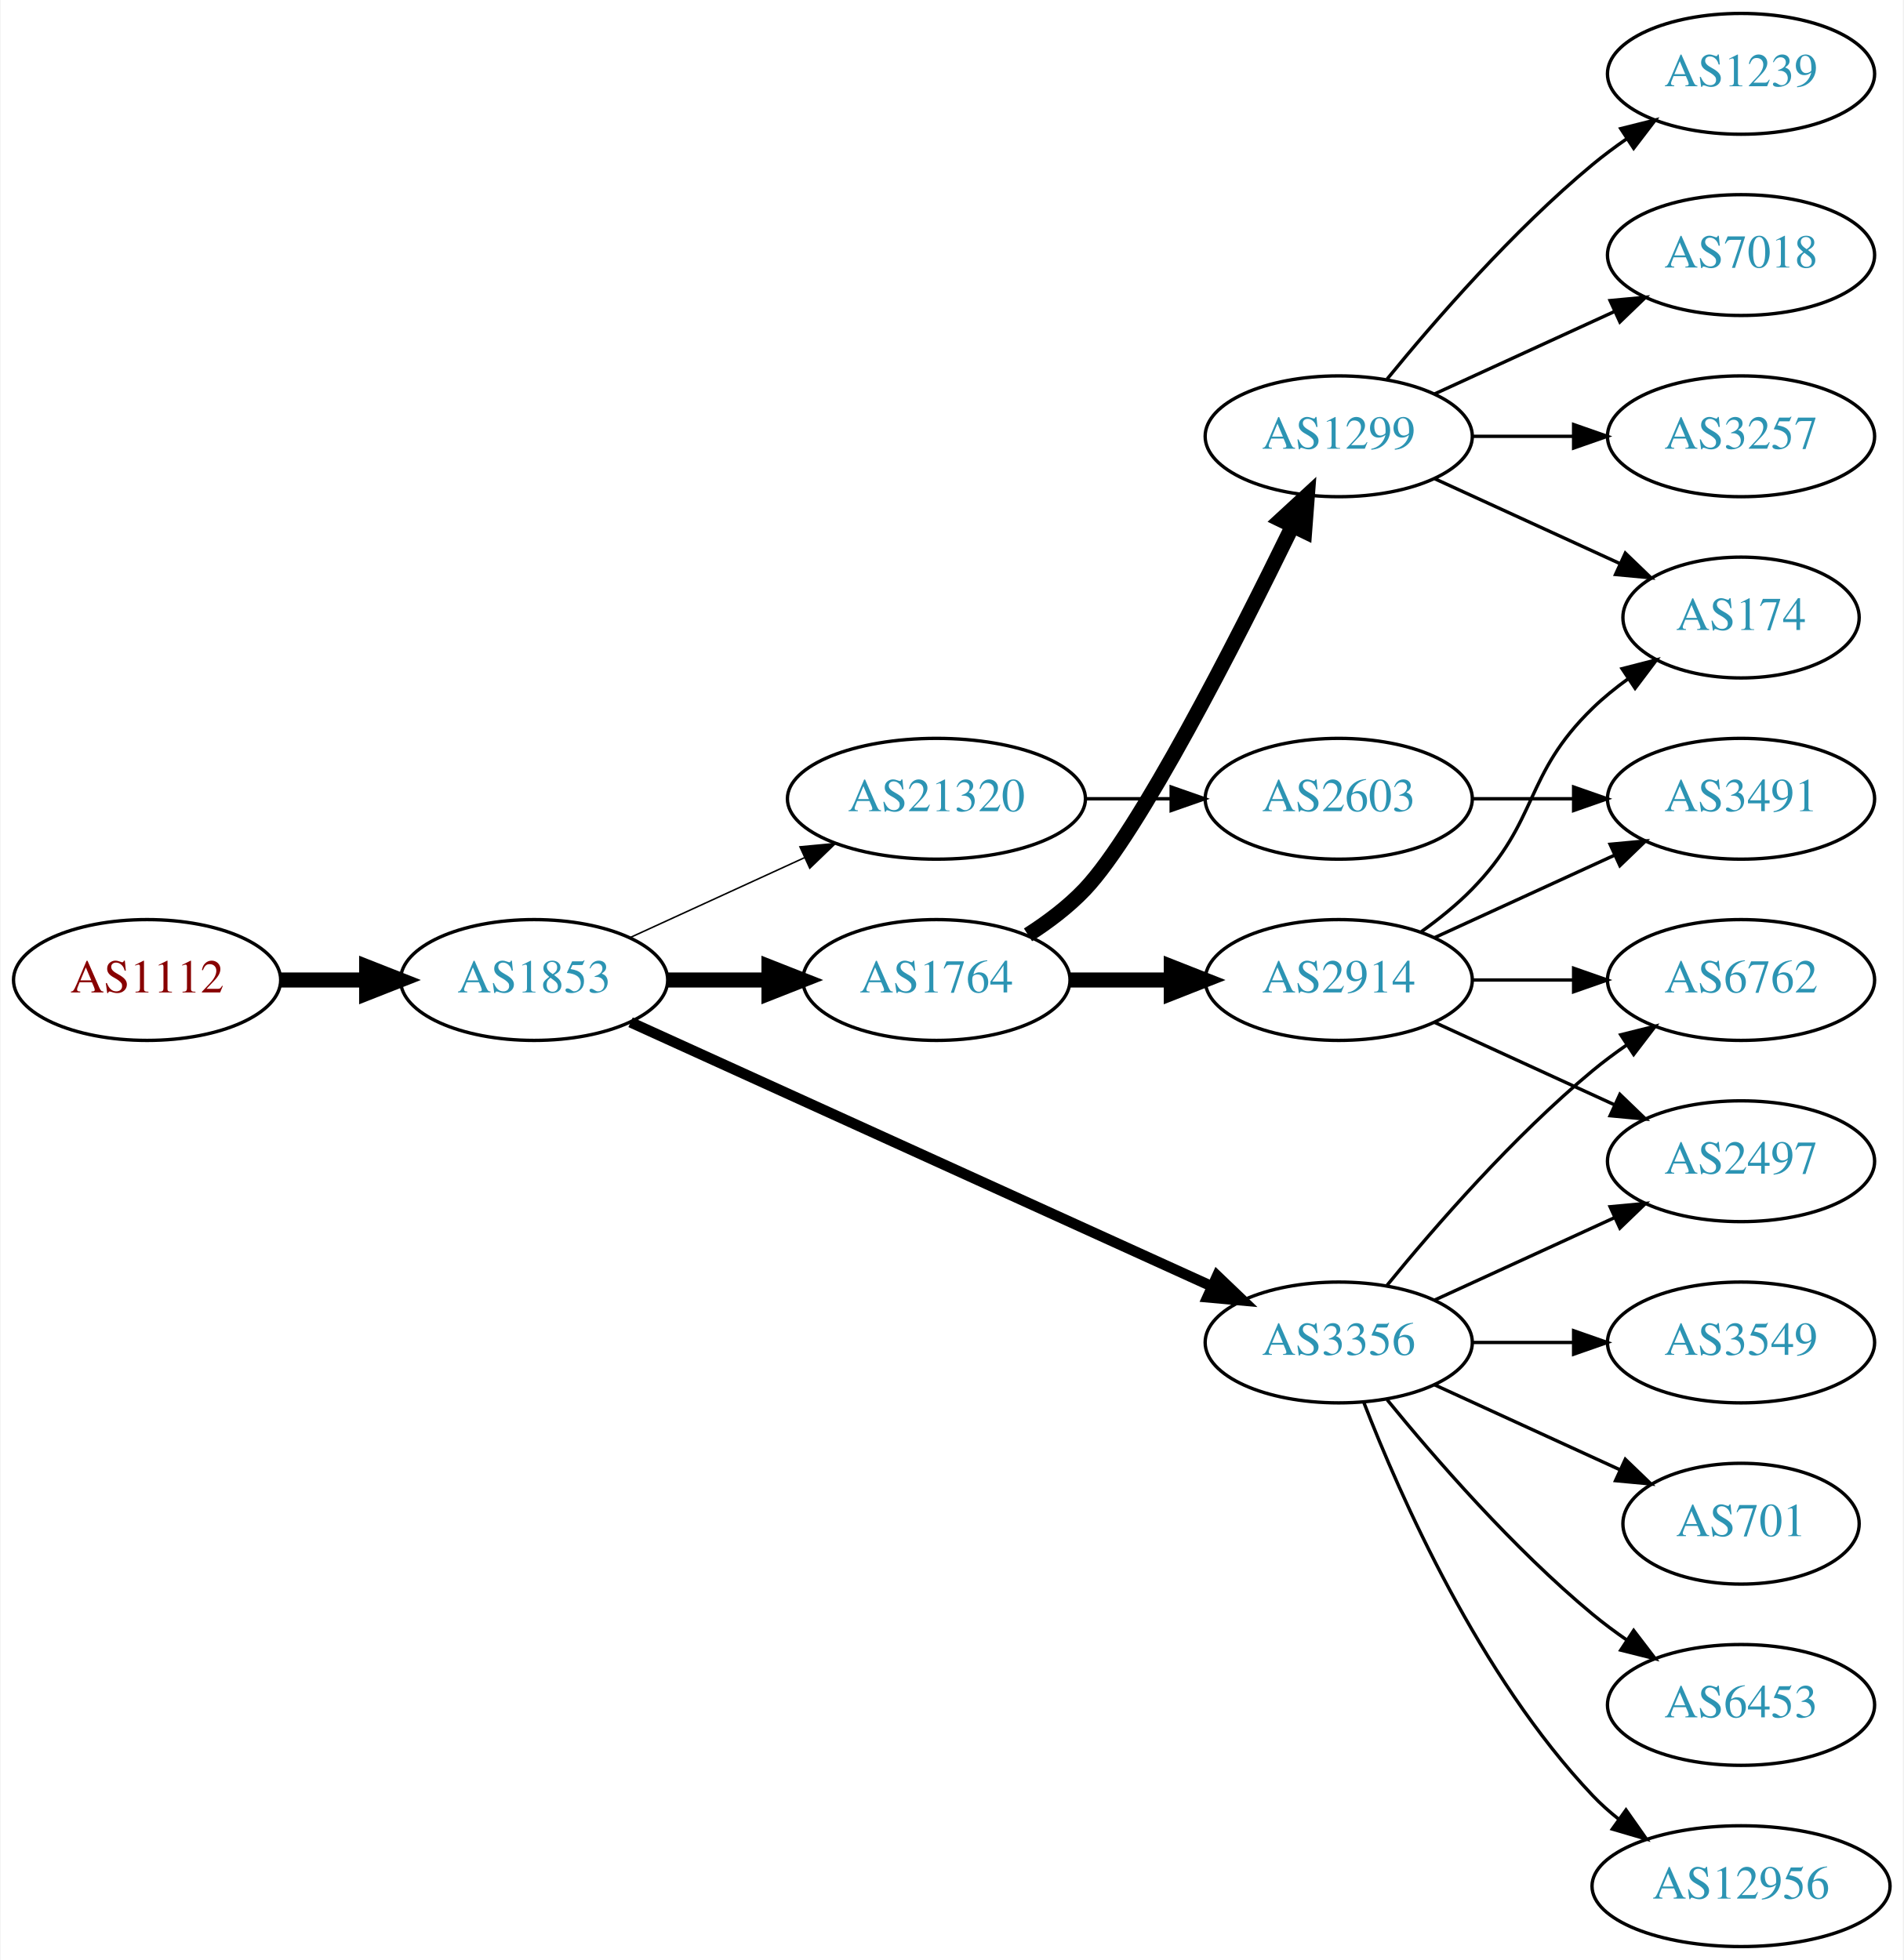
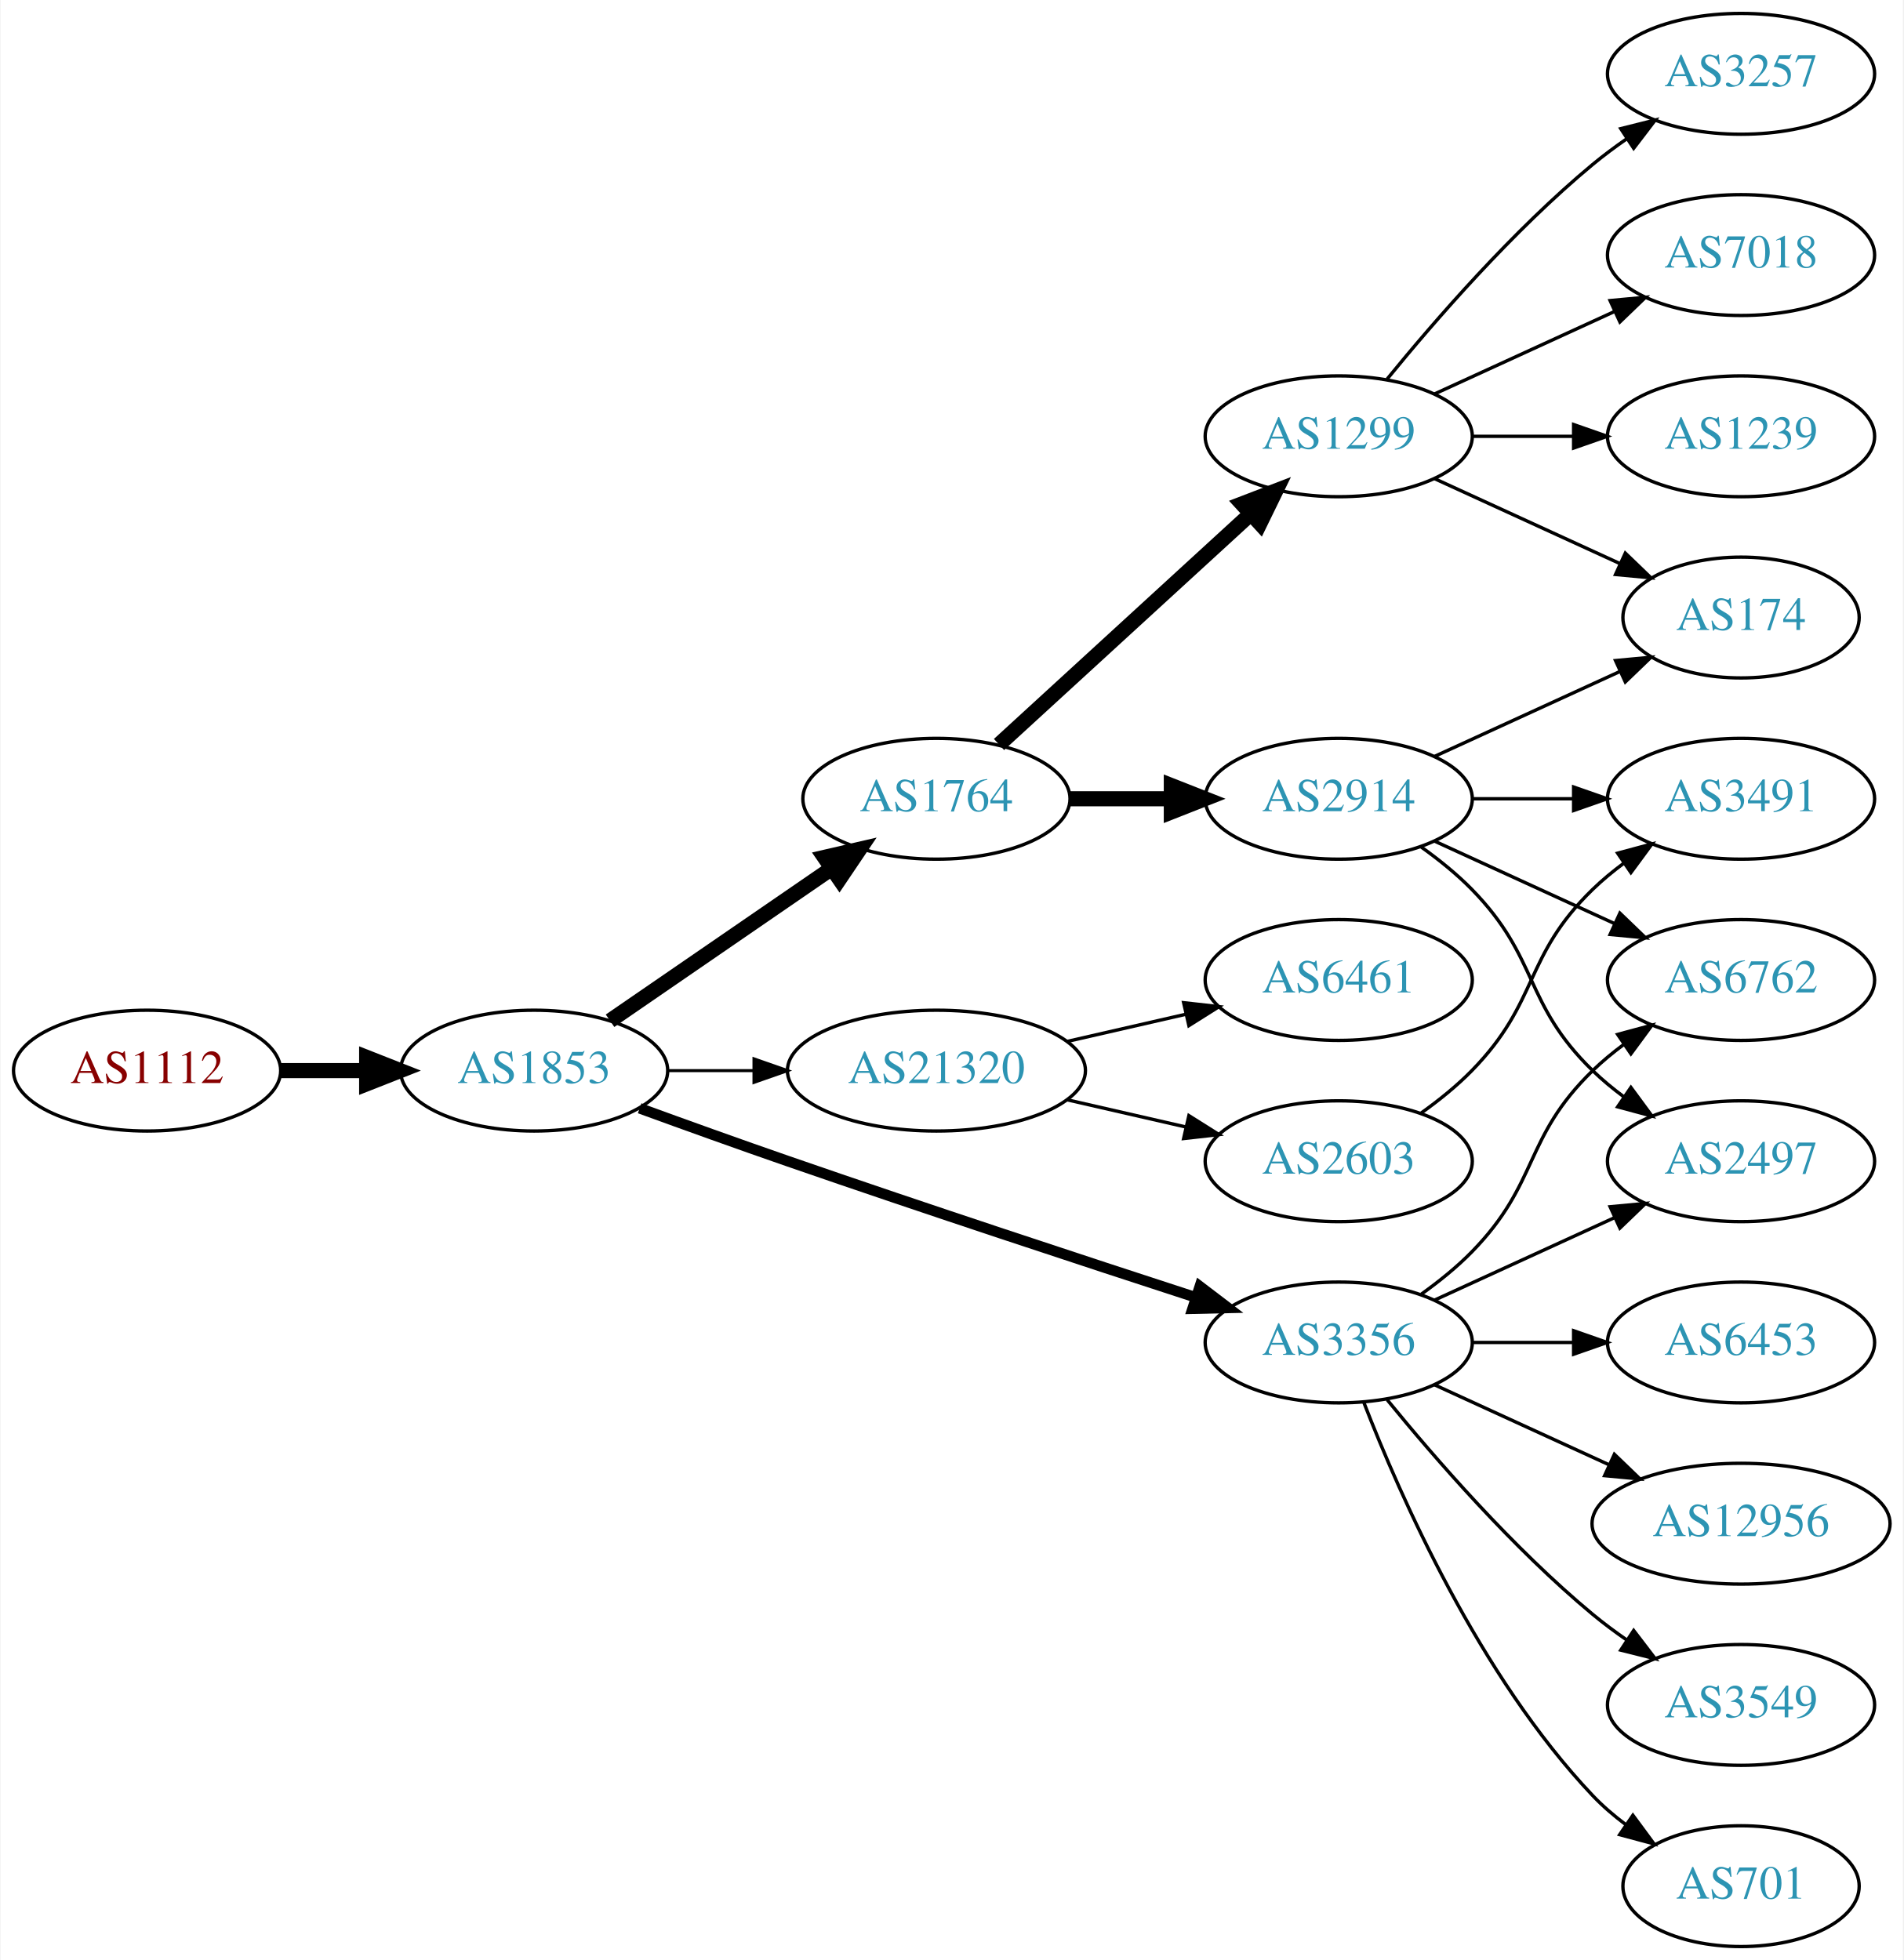
<svg xmlns="http://www.w3.org/2000/svg" xmlns:xlink="http://www.w3.org/1999/xlink" width="567pt" height="584pt" viewBox="0.00 0.00 566.66 584.00">
  <g id="graph0" class="graph" transform="scale(1 1) rotate(0) translate(4 580)">
    <polygon fill="white" stroke="none" points="-4,4 -4,-580 562.663,-580 562.663,4 -4,4" />
    <g id="node1" class="node">
      <g id="a_node1">
        <a xlink:href="/asn/1112" xlink:title="AS1112 ~ Montanuniversitaet Leoben [AT]">
-           <ellipse fill="#ffffff" stroke="black" cx="39.647" cy="-288" rx="39.794" ry="18" />
-           <text text-anchor="middle" x="39.647" y="-284.3" font-family="Times,serif" font-size="14.00" fill="#880000">AS1112</text>
+           <ellipse fill="#ffffff" stroke="black" cx="39.647" cy="-261" rx="39.794" ry="18" />
+           <text text-anchor="middle" x="39.647" y="-257.3" font-family="Times,serif" font-size="14.00" fill="#880000">AS1112</text>
        </a>
      </g>
    </g>
    <g id="node2" class="node">
      <g id="a_node2">
        <a xlink:href="/asn/1853" xlink:title="AS1853 ~ ACOnet Backbone [AT]">
-           <ellipse fill="#ffffff" stroke="black" cx="154.939" cy="-288" rx="39.794" ry="18" />
-           <text text-anchor="middle" x="154.939" y="-284.3" font-family="Times,serif" font-size="14.00" fill="#2c94b3">AS1853</text>
+           <ellipse fill="#ffffff" stroke="black" cx="154.939" cy="-261" rx="39.794" ry="18" />
+           <text text-anchor="middle" x="154.939" y="-257.3" font-family="Times,serif" font-size="14.00" fill="#2c94b3">AS1853</text>
        </a>
      </g>
    </g>
    <g id="edge1" class="edge">
-       <path fill="none" stroke="black" stroke-width="4.5" d="M79.319,-288C87.522,-288 96.286,-288 104.818,-288" />
-       <polygon fill="black" stroke="black" stroke-width="4.5" points="105.057,-291.938 115.057,-288 105.057,-284.063 105.057,-291.938" />
+       <path fill="none" stroke="black" stroke-width="4.5" d="M79.319,-261C87.522,-261 96.286,-261 104.818,-261" />
+       <polygon fill="black" stroke="black" stroke-width="4.5" points="105.057,-264.938 115.057,-261 105.057,-257.063 105.057,-264.938" />
    </g>
    <g id="node3" class="node">
      <g id="a_node3">
        <a xlink:href="/asn/1764" xlink:title="AS1764 ~ NEXTLAYER-AS [AT]">
-           <ellipse fill="#ffffff" stroke="black" cx="274.782" cy="-288" rx="39.794" ry="18" />
-           <text text-anchor="middle" x="274.782" y="-284.3" font-family="Times,serif" font-size="14.00" fill="#2c94b3">AS1764</text>
+           <ellipse fill="#ffffff" stroke="black" cx="274.782" cy="-342" rx="39.794" ry="18" />
+           <text text-anchor="middle" x="274.782" y="-338.3" font-family="Times,serif" font-size="14.00" fill="#2c94b3">AS1764</text>
        </a>
      </g>
    </g>
    <g id="edge2" class="edge">
-       <path fill="none" stroke="black" stroke-width="4.5" d="M194.852,-288C204.405,-288 214.755,-288 224.718,-288" />
-       <polygon fill="black" stroke="black" stroke-width="4.5" points="224.91,-291.938 234.91,-288 224.91,-284.063 224.91,-291.938" />
+       <path fill="none" stroke="black" stroke-width="4.5" d="M177.554,-275.857C196.042,-288.565 222.856,-306.995 243.485,-321.175" />
+       <polygon fill="black" stroke="black" stroke-width="4.5" points="241.434,-324.544 251.906,-326.963 245.895,-318.054 241.434,-324.544" />
    </g>
    <g id="node4" class="node">
      <g id="a_node4">
        <a xlink:href="/asn/3356" xlink:title="AS3356 ~ Level 3 Parent, LLC [US]">
          <ellipse fill="#ffffff" stroke="black" cx="394.625" cy="-180" rx="39.794" ry="18" />
          <text text-anchor="middle" x="394.625" y="-176.3" font-family="Times,serif" font-size="14.00" fill="#2c94b3">AS3356</text>
        </a>
      </g>
    </g>
    <g id="edge3" class="edge">
-       <path fill="none" stroke="black" stroke-width="3.15" d="M183.67,-275.4C226.518,-255.93 308.855,-218.518 356.698,-196.779" />
-       <polygon fill="black" stroke="black" stroke-width="3.15" points="358.414,-199.843 366.071,-192.52 355.518,-193.47 358.414,-199.843" />
+       <path fill="none" stroke="black" stroke-width="3.15" d="M186.38,-249.777C199.89,-244.851 216.001,-239.052 230.586,-234 271.695,-219.76 318.906,-204.211 351.909,-193.471" />
+       <polygon fill="black" stroke="black" stroke-width="3.15" points="353.243,-196.717 361.672,-190.299 351.08,-190.06 353.243,-196.717" />
    </g>
    <g id="node5" class="node">
      <g id="a_node5">
        <a xlink:href="/asn/21320" xlink:title="AS21320 ~ GEANT Vereniging [EU]">
-           <ellipse fill="#ffffff" stroke="black" cx="274.782" cy="-342" rx="44.393" ry="18" />
-           <text text-anchor="middle" x="274.782" y="-338.3" font-family="Times,serif" font-size="14.00" fill="#2c94b3">AS21320</text>
+           <ellipse fill="#ffffff" stroke="black" cx="274.782" cy="-261" rx="44.393" ry="18" />
+           <text text-anchor="middle" x="274.782" y="-257.3" font-family="Times,serif" font-size="14.00" fill="#2c94b3">AS21320</text>
        </a>
      </g>
    </g>
    <g id="edge4" class="edge">
-       <path fill="none" stroke="black" stroke-width="0.45" d="M183.568,-300.661C199.066,-307.762 218.633,-316.728 235.579,-324.494" />
-       <polygon fill="black" stroke="black" stroke-width="0.45" points="234.133,-327.681 244.682,-328.665 237.049,-321.317 234.133,-327.681" />
+       <path fill="none" stroke="black" stroke-width="0.9" d="M194.852,-261C202.955,-261 211.63,-261 220.156,-261" />
+       <polygon fill="black" stroke="black" stroke-width="0.9" points="220.434,-264.5 230.434,-261 220.434,-257.5 220.434,-264.5" />
    </g>
    <g id="node6" class="node">
      <g id="a_node6">
        <a xlink:href="/asn/1299" xlink:title="AS1299 ~ Telia Carrier [EU]">
          <ellipse fill="#ffffff" stroke="black" cx="394.625" cy="-450" rx="39.794" ry="18" />
          <text text-anchor="middle" x="394.625" y="-446.3" font-family="Times,serif" font-size="14.00" fill="#2c94b3">AS1299</text>
        </a>
      </g>
    </g>
    <g id="edge5" class="edge">
-       <path fill="none" stroke="black" stroke-width="4.5" d="M302.058,-301.457C308.067,-305.303 314.111,-309.865 318.978,-315 335.076,-331.984 363.979,-388.686 380.704,-422.968" />
-       <polygon fill="black" stroke="black" stroke-width="4.5" points="377.373,-425.123 385.277,-432.405 384.46,-421.689 377.373,-425.123" />
+       <path fill="none" stroke="black" stroke-width="4.5" d="M293.424,-358.169C313.297,-376.382 345.759,-406.133 368.328,-426.817" />
+       <polygon fill="black" stroke="black" stroke-width="4.5" points="365.829,-429.867 375.862,-433.721 371.15,-424.061 365.829,-429.867" />
    </g>
    <g id="node7" class="node">
      <g id="a_node7">
        <a xlink:href="/asn/2914" xlink:title="AS2914 ~ NTT America, Inc. [US]">
-           <ellipse fill="#ffffff" stroke="black" cx="394.625" cy="-288" rx="39.794" ry="18" />
-           <text text-anchor="middle" x="394.625" y="-284.3" font-family="Times,serif" font-size="14.00" fill="#2c94b3">AS2914</text>
+           <ellipse fill="#ffffff" stroke="black" cx="394.625" cy="-342" rx="39.794" ry="18" />
+           <text text-anchor="middle" x="394.625" y="-338.3" font-family="Times,serif" font-size="14.00" fill="#2c94b3">AS2914</text>
        </a>
      </g>
    </g>
    <g id="edge6" class="edge">
-       <path fill="none" stroke="black" stroke-width="4.5" d="M314.695,-288C324.248,-288 334.598,-288 344.56,-288" />
-       <polygon fill="black" stroke="black" stroke-width="4.5" points="344.753,-291.938 354.753,-288 344.753,-284.063 344.753,-291.938" />
-     </g>
-     <g id="node8" class="node">
-       <g id="a_node8">
-         <a xlink:href="/asn/6453" xlink:title="AS6453 ~ TATA COMMUNICATIONS (AMERICA) INC [US]">
+       <path fill="none" stroke="black" stroke-width="4.5" d="M314.695,-342C324.248,-342 334.598,-342 344.56,-342" />
+       <polygon fill="black" stroke="black" stroke-width="4.5" points="344.753,-345.938 354.753,-342 344.753,-338.063 344.753,-345.938" />
+     </g>
+     <g id="node12" class="node">
+       <g id="a_node12">
+         <a xlink:href="/asn/3549" xlink:title="AS3549 ~ Level 3 Parent, LLC [US]">
          <ellipse fill="#ffffff" stroke="black" cx="514.467" cy="-72" rx="39.794" ry="18" />
-           <text text-anchor="middle" x="514.467" y="-68.3" font-family="Times,serif" font-size="14.00" fill="#2c94b3">AS6453</text>
-         </a>
-       </g>
-     </g>
-     <g id="edge7" class="edge">
+           <text text-anchor="middle" x="514.467" y="-68.3" font-family="Times,serif" font-size="14.00" fill="#2c94b3">AS3549</text>
+         </a>
+       </g>
+     </g>
+     <g id="edge11" class="edge">
      <path fill="none" stroke="black" d="M409.044,-162.935C423.158,-145.625 446.573,-118.655 470.271,-99 473.487,-96.332 476.988,-93.73 480.558,-91.259" />
      <polygon fill="black" stroke="black" points="482.482,-94.183 488.915,-85.764 478.636,-88.334 482.482,-94.183" />
    </g>
-     <g id="node9" class="node">
-       <g id="a_node9">
-         <a xlink:href="/asn/12956" xlink:title="AS12956 ~ TELXIUS [ES]">
-           <ellipse fill="#ffffff" stroke="black" cx="514.467" cy="-18" rx="44.393" ry="18" />
-           <text text-anchor="middle" x="514.467" y="-14.3" font-family="Times,serif" font-size="14.00" fill="#2c94b3">AS12956</text>
-         </a>
-       </g>
-     </g>
-     <g id="edge8" class="edge">
-       <path fill="none" stroke="black" d="M402.148,-162.006C412.898,-134.272 436.555,-80.571 470.271,-45 472.655,-42.485 475.322,-40.107 478.128,-37.883" />
-       <polygon fill="black" stroke="black" points="480.197,-40.707 486.29,-32.039 476.121,-35.015 480.197,-40.707" />
-     </g>
-     <g id="node10" class="node">
-       <g id="a_node10">
+     <g id="node13" class="node">
+       <g id="a_node13">
+         <a xlink:href="/asn/701" xlink:title="AS701 ~ UUNET [US]">
+           <ellipse fill="#ffffff" stroke="black" cx="514.467" cy="-18" rx="35.194" ry="18" />
+           <text text-anchor="middle" x="514.467" y="-14.3" font-family="Times,serif" font-size="14.00" fill="#2c94b3">AS701</text>
+         </a>
+       </g>
+     </g>
+     <g id="edge12" class="edge">
+       <path fill="none" stroke="black" d="M402.148,-162.006C412.898,-134.272 436.555,-80.571 470.271,-45 473.214,-41.895 476.587,-38.999 480.123,-36.345" />
+       <polygon fill="black" stroke="black" points="482.252,-39.129 488.542,-30.603 478.308,-33.346 482.252,-39.129" />
+     </g>
+     <g id="node14" class="node">
+       <g id="a_node14">
        <a xlink:href="/asn/6762" xlink:title="AS6762 ~ TELECOM ITALIA SPARKLE S.p.A. [IT]">
          <ellipse fill="#ffffff" stroke="black" cx="514.467" cy="-288" rx="39.794" ry="18" />
          <text text-anchor="middle" x="514.467" y="-284.3" font-family="Times,serif" font-size="14.00" fill="#2c94b3">AS6762</text>
        </a>
      </g>
    </g>
-     <g id="edge9" class="edge">
-       <path fill="none" stroke="black" d="M409.044,-197.065C423.158,-214.375 446.573,-241.345 470.271,-261 473.487,-263.668 476.988,-266.27 480.558,-268.741" />
-       <polygon fill="black" stroke="black" points="478.636,-271.666 488.915,-274.236 482.482,-265.817 478.636,-271.666" />
-     </g>
-     <g id="node11" class="node">
-       <g id="a_node11">
+     <g id="edge13" class="edge">
+       <path fill="none" stroke="black" d="M419.219,-194.389C424.475,-198.148 429.806,-202.437 434.271,-207 454.443,-227.617 449.578,-240.906 470.271,-261 473.116,-263.763 476.29,-266.386 479.59,-268.834" />
+       <polygon fill="black" stroke="black" points="477.707,-271.786 487.938,-274.538 481.656,-266.006 477.707,-271.786" />
+     </g>
+     <g id="node15" class="node">
+       <g id="a_node15">
        <a xlink:href="/asn/2497" xlink:title="AS2497 ~ Internet Initiative Japan Inc. [JP]">
          <ellipse fill="#ffffff" stroke="black" cx="514.467" cy="-234" rx="39.794" ry="18" />
          <text text-anchor="middle" x="514.467" y="-230.3" font-family="Times,serif" font-size="14.00" fill="#2c94b3">AS2497</text>
        </a>
      </g>
    </g>
-     <g id="edge10" class="edge">
+     <g id="edge14" class="edge">
      <path fill="none" stroke="black" d="M423.253,-192.661C439.21,-199.973 459.481,-209.261 476.764,-217.181" />
      <polygon fill="black" stroke="black" points="475.462,-220.435 486.011,-221.419 478.378,-214.071 475.462,-220.435" />
    </g>
-     <g id="node12" class="node">
-       <g id="a_node12">
-         <a xlink:href="/asn/3549" xlink:title="AS3549 ~ Level 3 Parent, LLC [US]">
+     <g id="node16" class="node">
+       <g id="a_node16">
+         <a xlink:href="/asn/6453" xlink:title="AS6453 ~ TATA COMMUNICATIONS (AMERICA) INC [US]">
          <ellipse fill="#ffffff" stroke="black" cx="514.467" cy="-180" rx="39.794" ry="18" />
-           <text text-anchor="middle" x="514.467" y="-176.3" font-family="Times,serif" font-size="14.00" fill="#2c94b3">AS3549</text>
-         </a>
-       </g>
-     </g>
-     <g id="edge11" class="edge">
+           <text text-anchor="middle" x="514.467" y="-176.3" font-family="Times,serif" font-size="14.00" fill="#2c94b3">AS6453</text>
+         </a>
+       </g>
+     </g>
+     <g id="edge15" class="edge">
      <path fill="none" stroke="black" d="M434.537,-180C444.091,-180 454.44,-180 464.403,-180" />
      <polygon fill="black" stroke="black" points="464.595,-183.5 474.595,-180 464.595,-176.5 464.595,-183.5" />
    </g>
-     <g id="node13" class="node">
-       <g id="a_node13">
-         <a xlink:href="/asn/701" xlink:title="AS701 ~ UUNET [US]">
-           <ellipse fill="#ffffff" stroke="black" cx="514.467" cy="-126" rx="35.194" ry="18" />
-           <text text-anchor="middle" x="514.467" y="-122.3" font-family="Times,serif" font-size="14.00" fill="#2c94b3">AS701</text>
-         </a>
-       </g>
-     </g>
-     <g id="edge12" class="edge">
-       <path fill="none" stroke="black" d="M423.253,-167.339C439.67,-159.817 460.651,-150.202 478.248,-142.139" />
-       <polygon fill="black" stroke="black" points="479.993,-145.189 487.625,-137.842 477.076,-138.826 479.993,-145.189" />
-     </g>
-     <g id="node18" class="node">
-       <g id="a_node18">
+     <g id="node17" class="node">
+       <g id="a_node17">
+         <a xlink:href="/asn/12956" xlink:title="AS12956 ~ TELXIUS [ES]">
+           <ellipse fill="#ffffff" stroke="black" cx="514.467" cy="-126" rx="44.393" ry="18" />
+           <text text-anchor="middle" x="514.467" y="-122.3" font-family="Times,serif" font-size="14.00" fill="#2c94b3">AS12956</text>
+         </a>
+       </g>
+     </g>
+     <g id="edge16" class="edge">
+       <path fill="none" stroke="black" d="M423.253,-167.339C438.751,-160.238 458.318,-151.272 475.264,-143.506" />
+       <polygon fill="black" stroke="black" points="476.734,-146.683 484.367,-139.335 473.818,-140.319 476.734,-146.683" />
+     </g>
+     <g id="node19" class="node">
+       <g id="a_node19">
        <a xlink:href="/asn/2603" xlink:title="AS2603 ~ NORDUnet [NO]">
-           <ellipse fill="#ffffff" stroke="black" cx="394.625" cy="-342" rx="39.794" ry="18" />
-           <text text-anchor="middle" x="394.625" y="-338.3" font-family="Times,serif" font-size="14.00" fill="#2c94b3">AS2603</text>
-         </a>
-       </g>
-     </g>
-     <g id="edge17" class="edge">
-       <path fill="none" stroke="black" d="M318.993,-342C327.306,-342 336.068,-342 344.551,-342" />
-       <polygon fill="black" stroke="black" points="344.709,-345.5 354.709,-342 344.709,-338.5 344.709,-345.5" />
-     </g>
-     <g id="node14" class="node">
-       <g id="a_node14">
-         <a xlink:href="/asn/3257" xlink:title="AS3257 ~ GTT [DE]">
-           <ellipse fill="#ffffff" stroke="black" cx="514.467" cy="-450" rx="39.794" ry="18" />
-           <text text-anchor="middle" x="514.467" y="-446.3" font-family="Times,serif" font-size="14.00" fill="#2c94b3">AS3257</text>
-         </a>
-       </g>
-     </g>
-     <g id="edge13" class="edge">
-       <path fill="none" stroke="black" d="M434.537,-450C444.091,-450 454.44,-450 464.403,-450" />
-       <polygon fill="black" stroke="black" points="464.595,-453.5 474.595,-450 464.595,-446.5 464.595,-453.5" />
-     </g>
-     <g id="node15" class="node">
-       <g id="a_node15">
+           <ellipse fill="#ffffff" stroke="black" cx="394.625" cy="-234" rx="39.794" ry="18" />
+           <text text-anchor="middle" x="394.625" y="-230.3" font-family="Times,serif" font-size="14.00" fill="#2c94b3">AS2603</text>
+         </a>
+       </g>
+     </g>
+     <g id="edge21" class="edge">
+       <path fill="none" stroke="black" d="M313.717,-252.308C324.957,-249.733 337.37,-246.889 348.993,-244.226" />
+       <polygon fill="black" stroke="black" points="349.989,-247.588 358.955,-241.943 348.426,-240.765 349.989,-247.588" />
+     </g>
+     <g id="node20" class="node">
+       <g id="a_node20">
+         <a xlink:href="/asn/6461" xlink:title="AS6461 ~ Zayo Bandwidth [US]">
+           <ellipse fill="#ffffff" stroke="black" cx="394.625" cy="-288" rx="39.794" ry="18" />
+           <text text-anchor="middle" x="394.625" y="-284.3" font-family="Times,serif" font-size="14.00" fill="#2c94b3">AS6461</text>
+         </a>
+       </g>
+     </g>
+     <g id="edge22" class="edge">
+       <path fill="none" stroke="black" d="M313.717,-269.692C324.957,-272.267 337.37,-275.111 348.993,-277.774" />
+       <polygon fill="black" stroke="black" points="348.426,-281.235 358.955,-280.057 349.989,-274.412 348.426,-281.235" />
+     </g>
+     <g id="node8" class="node">
+       <g id="a_node8">
        <a xlink:href="/asn/174" xlink:title="AS174 ~ Cogent Communications [US]">
          <ellipse fill="#ffffff" stroke="black" cx="514.467" cy="-396" rx="35.194" ry="18" />
          <text text-anchor="middle" x="514.467" y="-392.3" font-family="Times,serif" font-size="14.00" fill="#2c94b3">AS174</text>
        </a>
      </g>
    </g>
-     <g id="edge14" class="edge">
+     <g id="edge7" class="edge">
      <path fill="none" stroke="black" d="M423.253,-437.339C439.67,-429.817 460.651,-420.202 478.248,-412.139" />
      <polygon fill="black" stroke="black" points="479.993,-415.189 487.625,-407.842 477.076,-408.826 479.993,-415.189" />
    </g>
-     <g id="node16" class="node">
-       <g id="a_node16">
-         <a xlink:href="/asn/1239" xlink:title="AS1239 ~ Sprint [US]">
-           <ellipse fill="#ffffff" stroke="black" cx="514.467" cy="-558" rx="39.794" ry="18" />
-           <text text-anchor="middle" x="514.467" y="-554.3" font-family="Times,serif" font-size="14.00" fill="#2c94b3">AS1239</text>
-         </a>
-       </g>
-     </g>
-     <g id="edge15" class="edge">
-       <path fill="none" stroke="black" d="M409.044,-467.065C423.158,-484.375 446.573,-511.345 470.271,-531 473.487,-533.668 476.988,-536.27 480.558,-538.741" />
-       <polygon fill="black" stroke="black" points="478.636,-541.666 488.915,-544.236 482.482,-535.817 478.636,-541.666" />
-     </g>
-     <g id="node17" class="node">
-       <g id="a_node17">
+     <g id="node9" class="node">
+       <g id="a_node9">
        <a xlink:href="/asn/7018" xlink:title="AS7018 ~ AT&amp;T Services, Inc. [US]">
          <ellipse fill="#ffffff" stroke="black" cx="514.467" cy="-504" rx="39.794" ry="18" />
          <text text-anchor="middle" x="514.467" y="-500.3" font-family="Times,serif" font-size="14.00" fill="#2c94b3">AS7018</text>
        </a>
      </g>
    </g>
-     <g id="edge16" class="edge">
+     <g id="edge8" class="edge">
      <path fill="none" stroke="black" d="M423.253,-462.661C439.21,-469.973 459.481,-479.261 476.764,-487.181" />
      <polygon fill="black" stroke="black" points="475.462,-490.435 486.011,-491.419 478.378,-484.071 475.462,-490.435" />
    </g>
+     <g id="node10" class="node">
+       <g id="a_node10">
+         <a xlink:href="/asn/1239" xlink:title="AS1239 ~ Sprint [US]">
+           <ellipse fill="#ffffff" stroke="black" cx="514.467" cy="-450" rx="39.794" ry="18" />
+           <text text-anchor="middle" x="514.467" y="-446.3" font-family="Times,serif" font-size="14.00" fill="#2c94b3">AS1239</text>
+         </a>
+       </g>
+     </g>
+     <g id="edge9" class="edge">
+       <path fill="none" stroke="black" d="M434.537,-450C444.091,-450 454.44,-450 464.403,-450" />
+       <polygon fill="black" stroke="black" points="464.595,-453.5 474.595,-450 464.595,-446.5 464.595,-453.5" />
+     </g>
+     <g id="node11" class="node">
+       <g id="a_node11">
+         <a xlink:href="/asn/3257" xlink:title="AS3257 ~ GTT [DE]">
+           <ellipse fill="#ffffff" stroke="black" cx="514.467" cy="-558" rx="39.794" ry="18" />
+           <text text-anchor="middle" x="514.467" y="-554.3" font-family="Times,serif" font-size="14.00" fill="#2c94b3">AS3257</text>
+         </a>
+       </g>
+     </g>
+     <g id="edge10" class="edge">
+       <path fill="none" stroke="black" d="M409.044,-467.065C423.158,-484.375 446.573,-511.345 470.271,-531 473.487,-533.668 476.988,-536.27 480.558,-538.741" />
+       <polygon fill="black" stroke="black" points="478.636,-541.666 488.915,-544.236 482.482,-535.817 478.636,-541.666" />
+     </g>
    <g id="edge20" class="edge">
-       <path fill="none" stroke="black" d="M434.537,-288C444.091,-288 454.44,-288 464.403,-288" />
-       <polygon fill="black" stroke="black" points="464.595,-291.5 474.595,-288 464.595,-284.5 464.595,-291.5" />
-     </g>
-     <g id="edge19" class="edge">
-       <path fill="none" stroke="black" d="M423.253,-275.339C439.21,-268.027 459.481,-258.739 476.764,-250.819" />
-       <polygon fill="black" stroke="black" points="478.378,-253.929 486.011,-246.581 475.462,-247.565 478.378,-253.929" />
-     </g>
-     <g id="edge21" class="edge">
-       <path fill="none" stroke="black" d="M419.219,-302.389C424.475,-306.148 429.806,-310.437 434.271,-315 454.443,-335.617 449.578,-348.906 470.271,-369 473.499,-372.134 477.15,-375.089 480.928,-377.812" />
-       <polygon fill="black" stroke="black" points="479.025,-380.75 489.288,-383.383 482.907,-374.925 479.025,-380.75" />
-     </g>
-     <g id="node19" class="node">
-       <g id="a_node19">
+       <path fill="none" stroke="black" d="M423.253,-354.661C439.67,-362.183 460.651,-371.798 478.248,-379.861" />
+       <polygon fill="black" stroke="black" points="477.076,-383.174 487.625,-384.158 479.993,-376.811 477.076,-383.174" />
+     </g>
+     <g id="edge17" class="edge">
+       <path fill="none" stroke="black" d="M423.253,-329.339C439.21,-322.027 459.481,-312.739 476.764,-304.819" />
+       <polygon fill="black" stroke="black" points="478.378,-307.929 486.011,-300.581 475.462,-301.565 478.378,-307.929" />
+     </g>
+     <g id="edge18" class="edge">
+       <path fill="none" stroke="black" d="M419.219,-327.611C424.475,-323.852 429.806,-319.563 434.271,-315 454.443,-294.383 449.578,-281.094 470.271,-261 473.116,-258.237 476.29,-255.614 479.59,-253.166" />
+       <polygon fill="black" stroke="black" points="481.656,-255.994 487.938,-247.462 477.707,-250.214 481.656,-255.994" />
+     </g>
+     <g id="node18" class="node">
+       <g id="a_node18">
        <a xlink:href="/asn/3491" xlink:title="AS3491 ~ PCCW Global, Inc. [US]">
          <ellipse fill="#ffffff" stroke="black" cx="514.467" cy="-342" rx="39.794" ry="18" />
          <text text-anchor="middle" x="514.467" y="-338.3" font-family="Times,serif" font-size="14.00" fill="#2c94b3">AS3491</text>
        </a>
      </g>
    </g>
-     <g id="edge22" class="edge">
-       <path fill="none" stroke="black" d="M423.253,-300.661C439.21,-307.973 459.481,-317.261 476.764,-325.181" />
-       <polygon fill="black" stroke="black" points="475.462,-328.435 486.011,-329.419 478.378,-322.071 475.462,-328.435" />
-     </g>
-     <g id="edge18" class="edge">
+     <g id="edge19" class="edge">
      <path fill="none" stroke="black" d="M434.537,-342C444.091,-342 454.44,-342 464.403,-342" />
      <polygon fill="black" stroke="black" points="464.595,-345.5 474.595,-342 464.595,-338.5 464.595,-345.5" />
    </g>
+     <g id="edge23" class="edge">
+       <path fill="none" stroke="black" d="M419.219,-248.389C424.475,-252.148 429.806,-256.437 434.271,-261 454.443,-281.617 449.578,-294.906 470.271,-315 473.116,-317.763 476.29,-320.386 479.59,-322.834" />
+       <polygon fill="black" stroke="black" points="477.707,-325.786 487.938,-328.538 481.656,-320.006 477.707,-325.786" />
+     </g>
  </g>
</svg>
